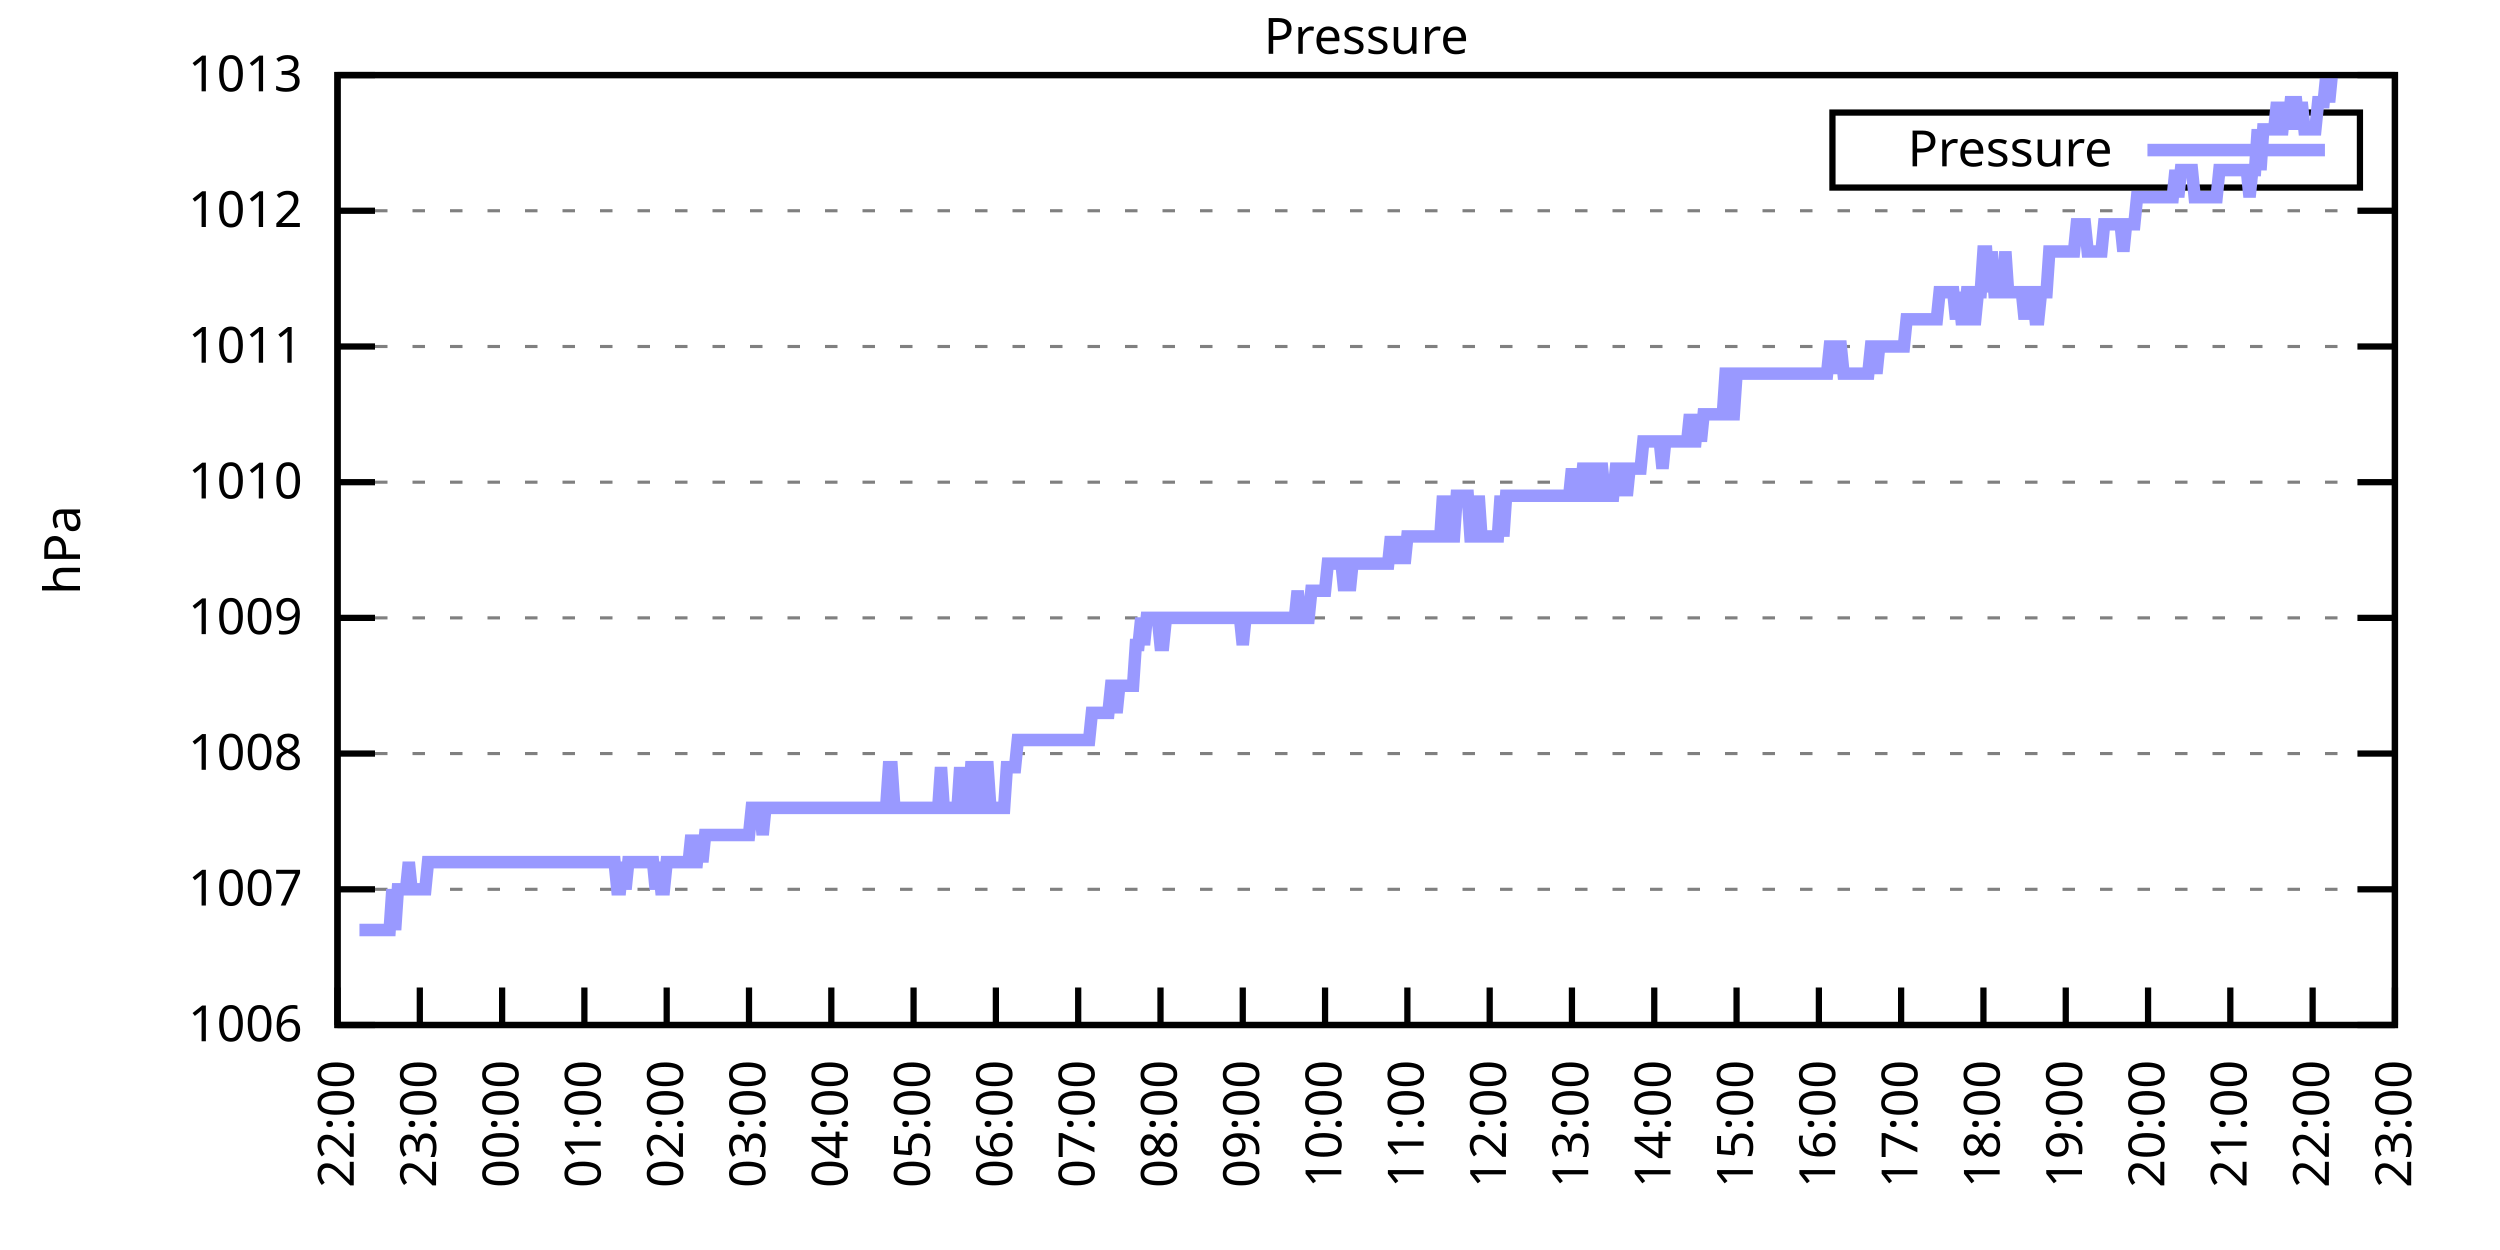
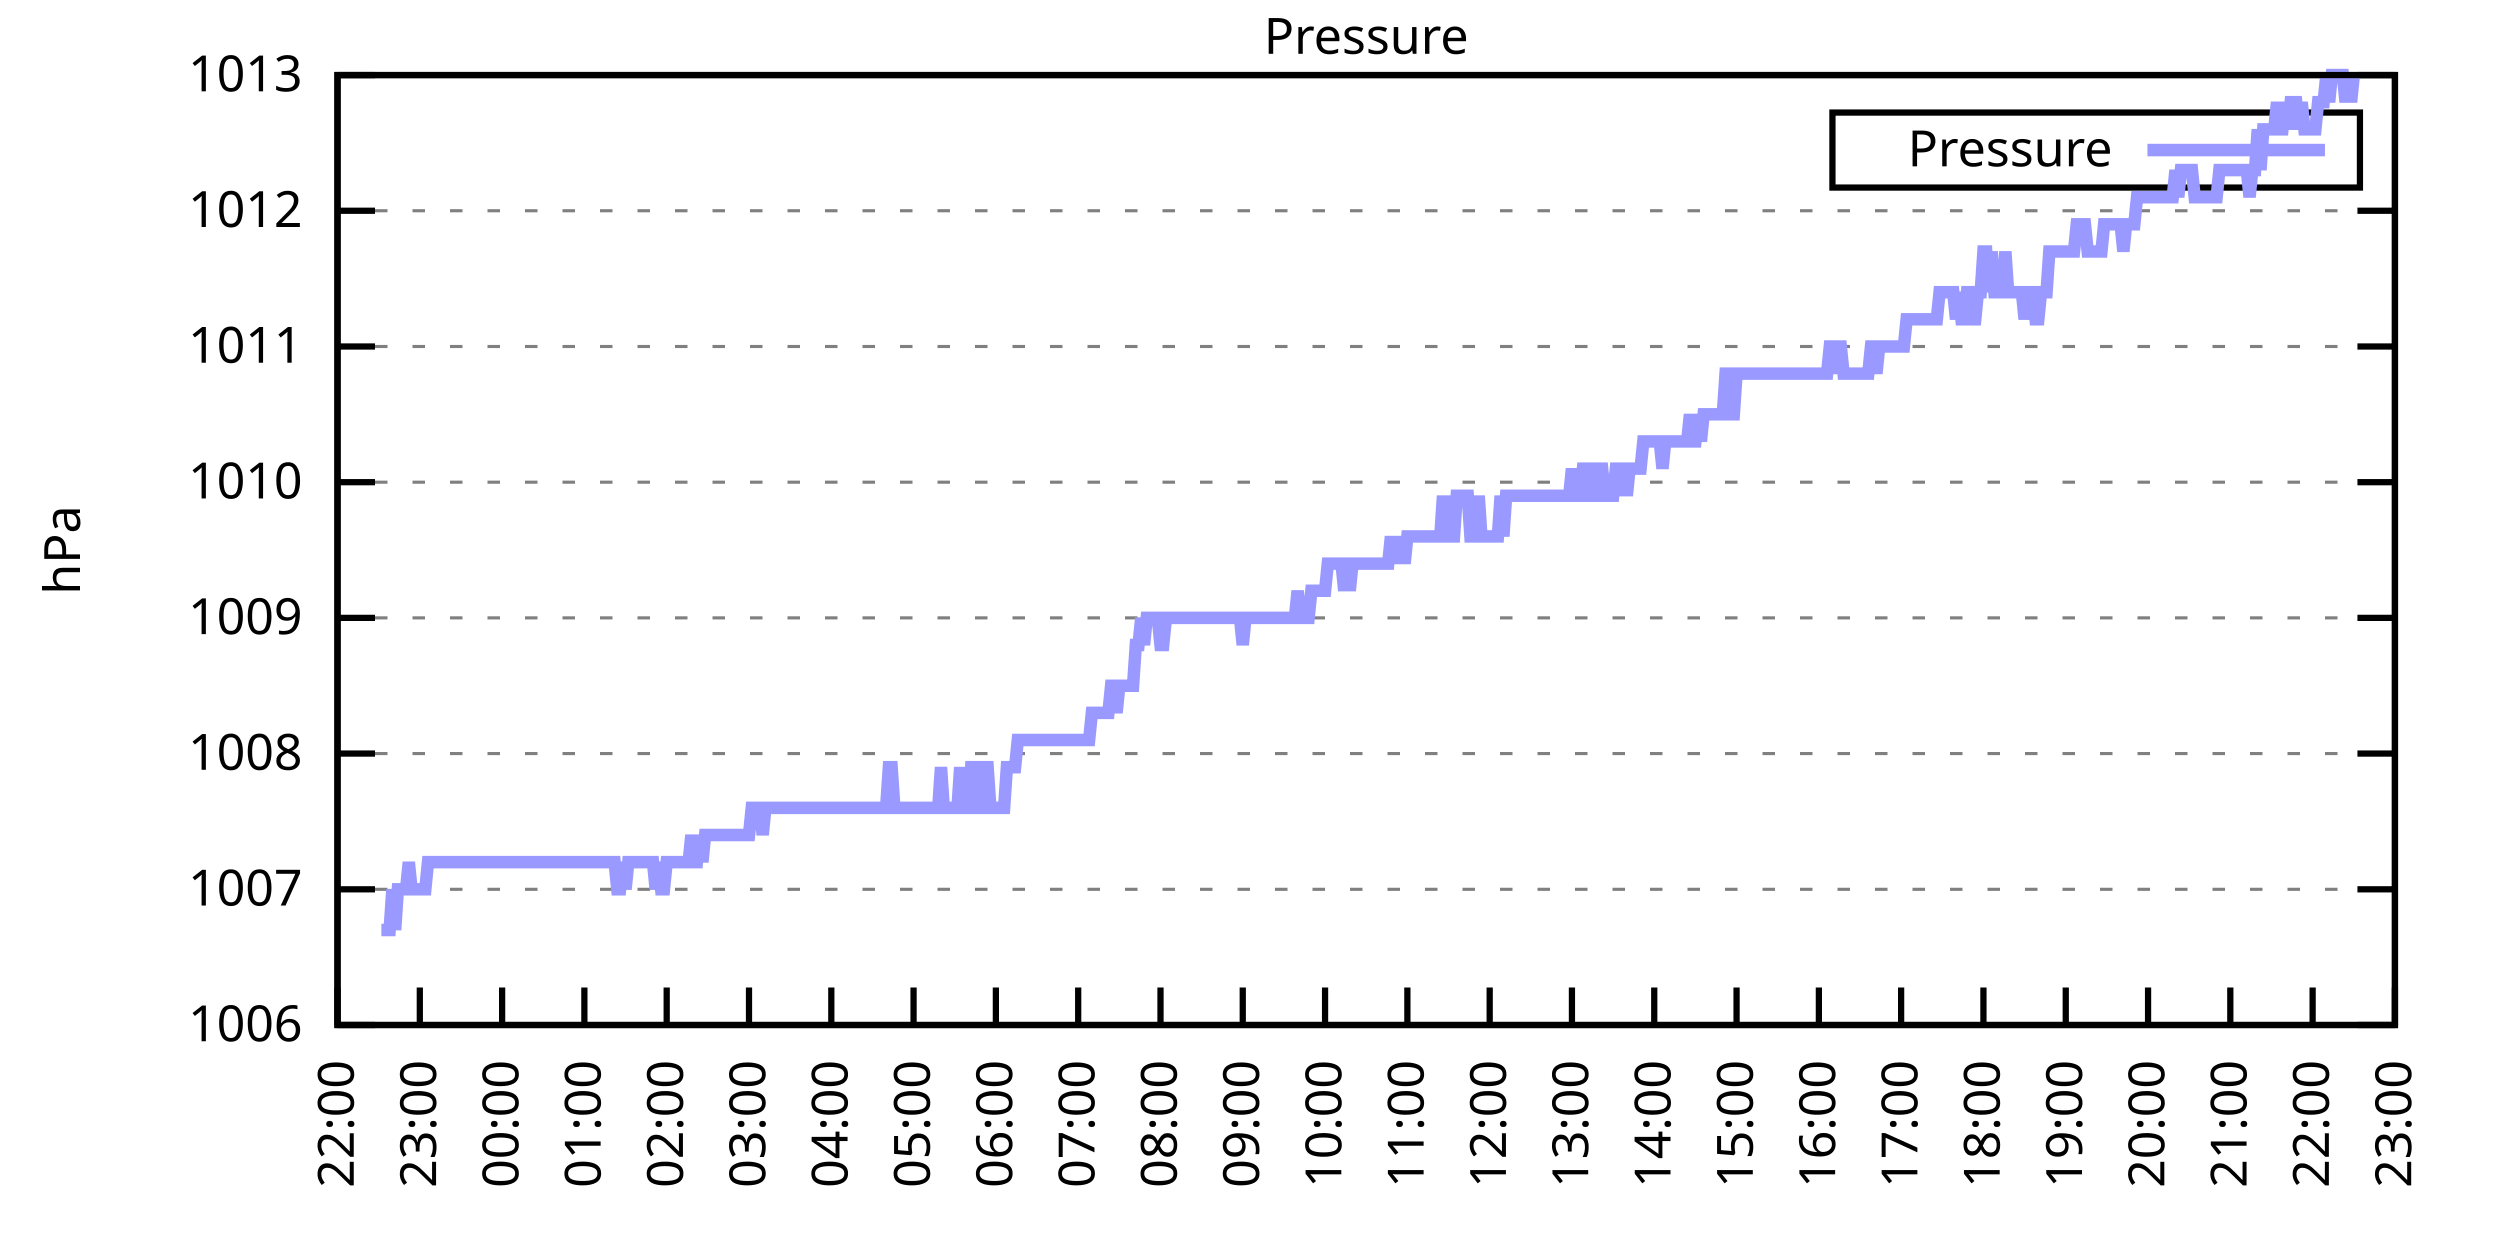
<svg xmlns="http://www.w3.org/2000/svg" xmlns:xlink="http://www.w3.org/1999/xlink" width="400" height="200" viewBox="0 0 400 200">
  <g id="gnuplot_canvas">
    <rect x="0" y="0" width="400" height="200" fill="none" />
    <defs>
      <circle id="gpDot" r="0.5" stroke-width="0.5" stroke="currentColor" />
      <path id="gpPt0" stroke-width="0.333" stroke="currentColor" d="M-1,0 h2 M0,-1 v2" />
      <path id="gpPt1" stroke-width="0.333" stroke="currentColor" d="M-1,-1 L1,1 M1,-1 L-1,1" />
      <path id="gpPt2" stroke-width="0.333" stroke="currentColor" d="M-1,0 L1,0 M0,-1 L0,1 M-1,-1 L1,1 M-1,1 L1,-1" />
      <rect id="gpPt3" stroke-width="0.333" stroke="currentColor" x="-1" y="-1" width="2" height="2" />
      <rect id="gpPt4" stroke-width="0.333" stroke="currentColor" fill="currentColor" x="-1" y="-1" width="2" height="2" />
      <circle id="gpPt5" stroke-width="0.333" stroke="currentColor" cx="0" cy="0" r="1" />
      <use xlink:href="#gpPt5" id="gpPt6" fill="currentColor" stroke="none" />
      <path id="gpPt7" stroke-width="0.333" stroke="currentColor" d="M0,-1.33 L-1.33,0.67 L1.33,0.67 z" />
      <use xlink:href="#gpPt7" id="gpPt8" fill="currentColor" stroke="none" />
      <use xlink:href="#gpPt7" id="gpPt9" stroke="currentColor" transform="rotate(180)" />
      <use xlink:href="#gpPt9" id="gpPt10" fill="currentColor" stroke="none" />
      <use xlink:href="#gpPt3" id="gpPt11" stroke="currentColor" transform="rotate(45)" />
      <use xlink:href="#gpPt11" id="gpPt12" fill="currentColor" stroke="none" />
      <path id="gpPt13" stroke-width="0.333" stroke="currentColor" d="M0,1.330 L1.265,0.411 L0.782,-1.067 L-0.782,-1.076 L-1.265,0.411 z" />
      <use xlink:href="#gpPt13" id="gpPt14" fill="currentColor" stroke="none" />
      <filter id="textbox" filterUnits="objectBoundingBox" x="0" y="0" height="1" width="1">
        <feFlood flood-color="white" flood-opacity="1" result="bgnd" />
        <feComposite in="SourceGraphic" in2="bgnd" operator="atop" />
      </filter>
      <filter id="greybox" filterUnits="objectBoundingBox" x="0" y="0" height="1" width="1">
        <feFlood flood-color="lightgrey" flood-opacity="1" result="grey" />
        <feComposite in="SourceGraphic" in2="grey" operator="atop" />
      </filter>
    </defs>
    <g fill="none" color="white" stroke="currentColor" stroke-width="1.00" stroke-linecap="butt" stroke-linejoin="miter">
</g>
    <g fill="none" color="black" stroke="currentColor" stroke-width="1.00" stroke-linecap="butt" stroke-linejoin="miter">
      <g stroke="none" shape-rendering="crispEdges">
        <polygon fill="rgb(255, 255, 255)" points="54.00,164.00 383.18,164.00 383.18,12.02 54.00,12.02 " />
      </g>
    </g>
    <g fill="none" color="black" stroke="currentColor" stroke-width="1.00" stroke-linecap="butt" stroke-linejoin="miter">
</g>
    <g fill="none" color="black" stroke="black" stroke-width="0.50" stroke-linecap="butt" stroke-linejoin="miter">
</g>
    <g fill="none" color="gray" stroke="currentColor" stroke-width="0.50" stroke-linecap="butt" stroke-linejoin="miter">
      <path stroke="gray" stroke-dasharray="2,4" class="gridline" d="M54.00,164.00 L383.19,164.00  " />
    </g>
    <g fill="none" color="gray" stroke="gray" stroke-width="1.00" stroke-linecap="butt" stroke-linejoin="miter">
</g>
    <g fill="none" color="black" stroke="currentColor" stroke-width="1.00" stroke-linecap="butt" stroke-linejoin="miter">
      <path stroke="black" d="M54.00,164.00 L60.00,164.00 M383.19,164.00 L377.19,164.00  " />
      <g transform="translate(48.40,166.60)" stroke="none" fill="black" font-family="Sans" font-size="8.00" text-anchor="end">
        <text>
          <tspan font-family="Sans"> 1006</tspan>
        </text>
      </g>
    </g>
    <g fill="none" color="black" stroke="currentColor" stroke-width="1.00" stroke-linecap="butt" stroke-linejoin="miter">
</g>
    <g fill="none" color="black" stroke="black" stroke-width="0.50" stroke-linecap="butt" stroke-linejoin="miter">
</g>
    <g fill="none" color="gray" stroke="currentColor" stroke-width="0.50" stroke-linecap="butt" stroke-linejoin="miter">
      <path stroke="gray" stroke-dasharray="2,4" class="gridline" d="M54.00,142.29 L383.19,142.29  " />
    </g>
    <g fill="none" color="gray" stroke="gray" stroke-width="1.00" stroke-linecap="butt" stroke-linejoin="miter">
</g>
    <g fill="none" color="black" stroke="currentColor" stroke-width="1.00" stroke-linecap="butt" stroke-linejoin="miter">
      <path stroke="black" d="M54.00,142.29 L60.00,142.29 M383.19,142.29 L377.19,142.29  " />
      <g transform="translate(48.40,144.89)" stroke="none" fill="black" font-family="Sans" font-size="8.00" text-anchor="end">
        <text>
          <tspan font-family="Sans"> 1007</tspan>
        </text>
      </g>
    </g>
    <g fill="none" color="black" stroke="currentColor" stroke-width="1.00" stroke-linecap="butt" stroke-linejoin="miter">
</g>
    <g fill="none" color="black" stroke="black" stroke-width="0.50" stroke-linecap="butt" stroke-linejoin="miter">
</g>
    <g fill="none" color="gray" stroke="currentColor" stroke-width="0.50" stroke-linecap="butt" stroke-linejoin="miter">
      <path stroke="gray" stroke-dasharray="2,4" class="gridline" d="M54.00,120.57 L383.19,120.57  " />
    </g>
    <g fill="none" color="gray" stroke="gray" stroke-width="1.00" stroke-linecap="butt" stroke-linejoin="miter">
</g>
    <g fill="none" color="black" stroke="currentColor" stroke-width="1.00" stroke-linecap="butt" stroke-linejoin="miter">
      <path stroke="black" d="M54.00,120.57 L60.00,120.57 M383.19,120.57 L377.19,120.57  " />
      <g transform="translate(48.40,123.17)" stroke="none" fill="black" font-family="Sans" font-size="8.00" text-anchor="end">
        <text>
          <tspan font-family="Sans"> 1008</tspan>
        </text>
      </g>
    </g>
    <g fill="none" color="black" stroke="currentColor" stroke-width="1.00" stroke-linecap="butt" stroke-linejoin="miter">
</g>
    <g fill="none" color="black" stroke="black" stroke-width="0.50" stroke-linecap="butt" stroke-linejoin="miter">
</g>
    <g fill="none" color="gray" stroke="currentColor" stroke-width="0.50" stroke-linecap="butt" stroke-linejoin="miter">
      <path stroke="gray" stroke-dasharray="2,4" class="gridline" d="M54.00,98.86 L383.19,98.86  " />
    </g>
    <g fill="none" color="gray" stroke="gray" stroke-width="1.00" stroke-linecap="butt" stroke-linejoin="miter">
</g>
    <g fill="none" color="black" stroke="currentColor" stroke-width="1.00" stroke-linecap="butt" stroke-linejoin="miter">
      <path stroke="black" d="M54.00,98.86 L60.00,98.86 M383.19,98.86 L377.19,98.86  " />
      <g transform="translate(48.40,101.46)" stroke="none" fill="black" font-family="Sans" font-size="8.00" text-anchor="end">
        <text>
          <tspan font-family="Sans"> 1009</tspan>
        </text>
      </g>
    </g>
    <g fill="none" color="black" stroke="currentColor" stroke-width="1.00" stroke-linecap="butt" stroke-linejoin="miter">
</g>
    <g fill="none" color="black" stroke="black" stroke-width="0.50" stroke-linecap="butt" stroke-linejoin="miter">
</g>
    <g fill="none" color="gray" stroke="currentColor" stroke-width="0.50" stroke-linecap="butt" stroke-linejoin="miter">
      <path stroke="gray" stroke-dasharray="2,4" class="gridline" d="M54.00,77.15 L383.19,77.15  " />
    </g>
    <g fill="none" color="gray" stroke="gray" stroke-width="1.00" stroke-linecap="butt" stroke-linejoin="miter">
</g>
    <g fill="none" color="black" stroke="currentColor" stroke-width="1.00" stroke-linecap="butt" stroke-linejoin="miter">
      <path stroke="black" d="M54.00,77.15 L60.00,77.15 M383.19,77.15 L377.19,77.15  " />
      <g transform="translate(48.40,79.75)" stroke="none" fill="black" font-family="Sans" font-size="8.00" text-anchor="end">
        <text>
          <tspan font-family="Sans"> 1010</tspan>
        </text>
      </g>
    </g>
    <g fill="none" color="black" stroke="currentColor" stroke-width="1.00" stroke-linecap="butt" stroke-linejoin="miter">
</g>
    <g fill="none" color="black" stroke="black" stroke-width="0.50" stroke-linecap="butt" stroke-linejoin="miter">
</g>
    <g fill="none" color="gray" stroke="currentColor" stroke-width="0.50" stroke-linecap="butt" stroke-linejoin="miter">
      <path stroke="gray" stroke-dasharray="2,4" class="gridline" d="M54.00,55.44 L383.19,55.44  " />
    </g>
    <g fill="none" color="gray" stroke="gray" stroke-width="1.00" stroke-linecap="butt" stroke-linejoin="miter">
</g>
    <g fill="none" color="black" stroke="currentColor" stroke-width="1.00" stroke-linecap="butt" stroke-linejoin="miter">
      <path stroke="black" d="M54.00,55.44 L60.00,55.44 M383.19,55.44 L377.19,55.44  " />
      <g transform="translate(48.40,58.04)" stroke="none" fill="black" font-family="Sans" font-size="8.00" text-anchor="end">
        <text>
          <tspan font-family="Sans"> 1011</tspan>
        </text>
      </g>
    </g>
    <g fill="none" color="black" stroke="currentColor" stroke-width="1.00" stroke-linecap="butt" stroke-linejoin="miter">
</g>
    <g fill="none" color="black" stroke="black" stroke-width="0.50" stroke-linecap="butt" stroke-linejoin="miter">
</g>
    <g fill="none" color="gray" stroke="currentColor" stroke-width="0.50" stroke-linecap="butt" stroke-linejoin="miter">
      <path stroke="gray" stroke-dasharray="2,4" class="gridline" d="M54.00,33.72 L383.19,33.72  " />
    </g>
    <g fill="none" color="gray" stroke="gray" stroke-width="1.00" stroke-linecap="butt" stroke-linejoin="miter">
</g>
    <g fill="none" color="black" stroke="currentColor" stroke-width="1.00" stroke-linecap="butt" stroke-linejoin="miter">
      <path stroke="black" d="M54.00,33.72 L60.00,33.72 M383.19,33.72 L377.19,33.72  " />
      <g transform="translate(48.40,36.32)" stroke="none" fill="black" font-family="Sans" font-size="8.00" text-anchor="end">
        <text>
          <tspan font-family="Sans"> 1012</tspan>
        </text>
      </g>
    </g>
    <g fill="none" color="black" stroke="currentColor" stroke-width="1.00" stroke-linecap="butt" stroke-linejoin="miter">
</g>
    <g fill="none" color="black" stroke="black" stroke-width="0.50" stroke-linecap="butt" stroke-linejoin="miter">
</g>
    <g fill="none" color="gray" stroke="currentColor" stroke-width="0.50" stroke-linecap="butt" stroke-linejoin="miter">
      <path stroke="gray" stroke-dasharray="2,4" class="gridline" d="M54.00,12.01 L383.19,12.01  " />
    </g>
    <g fill="none" color="gray" stroke="gray" stroke-width="1.00" stroke-linecap="butt" stroke-linejoin="miter">
</g>
    <g fill="none" color="black" stroke="currentColor" stroke-width="1.00" stroke-linecap="butt" stroke-linejoin="miter">
      <path stroke="black" d="M54.00,12.01 L60.00,12.01 M383.19,12.01 L377.19,12.01  " />
      <g transform="translate(48.40,14.61)" stroke="none" fill="black" font-family="Sans" font-size="8.00" text-anchor="end">
        <text>
          <tspan font-family="Sans"> 1013</tspan>
        </text>
      </g>
    </g>
    <g fill="none" color="black" stroke="currentColor" stroke-width="1.00" stroke-linecap="butt" stroke-linejoin="miter">
      <path stroke="black" d="M54.00,164.00 L54.00,158.00  " />
      <g transform="translate(56.60,169.60) rotate(270.00)" stroke="none" fill="black" font-family="Sans" font-size="8.00" text-anchor="end">
        <text>
          <tspan font-family="Sans">22:00</tspan>
        </text>
      </g>
    </g>
    <g fill="none" color="black" stroke="currentColor" stroke-width="1.00" stroke-linecap="butt" stroke-linejoin="miter">
      <path stroke="black" d="M67.17,164.00 L67.17,158.00  " />
      <g transform="translate(69.77,169.60) rotate(270.00)" stroke="none" fill="black" font-family="Sans" font-size="8.00" text-anchor="end">
        <text>
          <tspan font-family="Sans">23:00</tspan>
        </text>
      </g>
    </g>
    <g fill="none" color="black" stroke="currentColor" stroke-width="1.00" stroke-linecap="butt" stroke-linejoin="miter">
      <path stroke="black" d="M80.34,164.00 L80.34,158.00  " />
      <g transform="translate(82.94,169.60) rotate(270.00)" stroke="none" fill="black" font-family="Sans" font-size="8.00" text-anchor="end">
        <text>
          <tspan font-family="Sans">00:00</tspan>
        </text>
      </g>
    </g>
    <g fill="none" color="black" stroke="currentColor" stroke-width="1.00" stroke-linecap="butt" stroke-linejoin="miter">
      <path stroke="black" d="M93.50,164.00 L93.50,158.00  " />
      <g transform="translate(96.10,169.60) rotate(270.00)" stroke="none" fill="black" font-family="Sans" font-size="8.00" text-anchor="end">
        <text>
          <tspan font-family="Sans">01:00</tspan>
        </text>
      </g>
    </g>
    <g fill="none" color="black" stroke="currentColor" stroke-width="1.00" stroke-linecap="butt" stroke-linejoin="miter">
      <path stroke="black" d="M106.67,164.00 L106.67,158.00  " />
      <g transform="translate(109.27,169.60) rotate(270.00)" stroke="none" fill="black" font-family="Sans" font-size="8.00" text-anchor="end">
        <text>
          <tspan font-family="Sans">02:00</tspan>
        </text>
      </g>
    </g>
    <g fill="none" color="black" stroke="currentColor" stroke-width="1.00" stroke-linecap="butt" stroke-linejoin="miter">
      <path stroke="black" d="M119.84,164.00 L119.84,158.00  " />
      <g transform="translate(122.44,169.60) rotate(270.00)" stroke="none" fill="black" font-family="Sans" font-size="8.00" text-anchor="end">
        <text>
          <tspan font-family="Sans">03:00</tspan>
        </text>
      </g>
    </g>
    <g fill="none" color="black" stroke="currentColor" stroke-width="1.00" stroke-linecap="butt" stroke-linejoin="miter">
      <path stroke="black" d="M133.01,164.00 L133.01,158.00  " />
      <g transform="translate(135.61,169.60) rotate(270.00)" stroke="none" fill="black" font-family="Sans" font-size="8.00" text-anchor="end">
        <text>
          <tspan font-family="Sans">04:00</tspan>
        </text>
      </g>
    </g>
    <g fill="none" color="black" stroke="currentColor" stroke-width="1.00" stroke-linecap="butt" stroke-linejoin="miter">
      <path stroke="black" d="M146.17,164.00 L146.17,158.00  " />
      <g transform="translate(148.77,169.60) rotate(270.00)" stroke="none" fill="black" font-family="Sans" font-size="8.00" text-anchor="end">
        <text>
          <tspan font-family="Sans">05:00</tspan>
        </text>
      </g>
    </g>
    <g fill="none" color="black" stroke="currentColor" stroke-width="1.00" stroke-linecap="butt" stroke-linejoin="miter">
      <path stroke="black" d="M159.34,164.00 L159.34,158.00  " />
      <g transform="translate(161.94,169.60) rotate(270.00)" stroke="none" fill="black" font-family="Sans" font-size="8.00" text-anchor="end">
        <text>
          <tspan font-family="Sans">06:00</tspan>
        </text>
      </g>
    </g>
    <g fill="none" color="black" stroke="currentColor" stroke-width="1.00" stroke-linecap="butt" stroke-linejoin="miter">
      <path stroke="black" d="M172.51,164.00 L172.51,158.00  " />
      <g transform="translate(175.11,169.60) rotate(270.00)" stroke="none" fill="black" font-family="Sans" font-size="8.00" text-anchor="end">
        <text>
          <tspan font-family="Sans">07:00</tspan>
        </text>
      </g>
    </g>
    <g fill="none" color="black" stroke="currentColor" stroke-width="1.00" stroke-linecap="butt" stroke-linejoin="miter">
      <path stroke="black" d="M185.68,164.00 L185.68,158.00  " />
      <g transform="translate(188.28,169.60) rotate(270.00)" stroke="none" fill="black" font-family="Sans" font-size="8.00" text-anchor="end">
        <text>
          <tspan font-family="Sans">08:00</tspan>
        </text>
      </g>
    </g>
    <g fill="none" color="black" stroke="currentColor" stroke-width="1.00" stroke-linecap="butt" stroke-linejoin="miter">
      <path stroke="black" d="M198.84,164.00 L198.84,158.00  " />
      <g transform="translate(201.44,169.60) rotate(270.00)" stroke="none" fill="black" font-family="Sans" font-size="8.00" text-anchor="end">
        <text>
          <tspan font-family="Sans">09:00</tspan>
        </text>
      </g>
    </g>
    <g fill="none" color="black" stroke="currentColor" stroke-width="1.00" stroke-linecap="butt" stroke-linejoin="miter">
      <path stroke="black" d="M212.01,164.00 L212.01,158.00  " />
      <g transform="translate(214.61,169.60) rotate(270.00)" stroke="none" fill="black" font-family="Sans" font-size="8.00" text-anchor="end">
        <text>
          <tspan font-family="Sans">10:00</tspan>
        </text>
      </g>
    </g>
    <g fill="none" color="black" stroke="currentColor" stroke-width="1.00" stroke-linecap="butt" stroke-linejoin="miter">
      <path stroke="black" d="M225.18,164.00 L225.18,158.00  " />
      <g transform="translate(227.78,169.60) rotate(270.00)" stroke="none" fill="black" font-family="Sans" font-size="8.00" text-anchor="end">
        <text>
          <tspan font-family="Sans">11:00</tspan>
        </text>
      </g>
    </g>
    <g fill="none" color="black" stroke="currentColor" stroke-width="1.00" stroke-linecap="butt" stroke-linejoin="miter">
      <path stroke="black" d="M238.35,164.00 L238.35,158.00  " />
      <g transform="translate(240.95,169.60) rotate(270.00)" stroke="none" fill="black" font-family="Sans" font-size="8.00" text-anchor="end">
        <text>
          <tspan font-family="Sans">12:00</tspan>
        </text>
      </g>
    </g>
    <g fill="none" color="black" stroke="currentColor" stroke-width="1.00" stroke-linecap="butt" stroke-linejoin="miter">
      <path stroke="black" d="M251.51,164.00 L251.51,158.00  " />
      <g transform="translate(254.11,169.60) rotate(270.00)" stroke="none" fill="black" font-family="Sans" font-size="8.00" text-anchor="end">
        <text>
          <tspan font-family="Sans">13:00</tspan>
        </text>
      </g>
    </g>
    <g fill="none" color="black" stroke="currentColor" stroke-width="1.00" stroke-linecap="butt" stroke-linejoin="miter">
      <path stroke="black" d="M264.68,164.00 L264.68,158.00  " />
      <g transform="translate(267.28,169.60) rotate(270.00)" stroke="none" fill="black" font-family="Sans" font-size="8.00" text-anchor="end">
        <text>
          <tspan font-family="Sans">14:00</tspan>
        </text>
      </g>
    </g>
    <g fill="none" color="black" stroke="currentColor" stroke-width="1.00" stroke-linecap="butt" stroke-linejoin="miter">
      <path stroke="black" d="M277.85,164.00 L277.85,158.00  " />
      <g transform="translate(280.45,169.60) rotate(270.00)" stroke="none" fill="black" font-family="Sans" font-size="8.00" text-anchor="end">
        <text>
          <tspan font-family="Sans">15:00</tspan>
        </text>
      </g>
    </g>
    <g fill="none" color="black" stroke="currentColor" stroke-width="1.00" stroke-linecap="butt" stroke-linejoin="miter">
      <path stroke="black" d="M291.02,164.00 L291.02,158.00  " />
      <g transform="translate(293.62,169.60) rotate(270.00)" stroke="none" fill="black" font-family="Sans" font-size="8.00" text-anchor="end">
        <text>
          <tspan font-family="Sans">16:00</tspan>
        </text>
      </g>
    </g>
    <g fill="none" color="black" stroke="currentColor" stroke-width="1.00" stroke-linecap="butt" stroke-linejoin="miter">
      <path stroke="black" d="M304.18,164.00 L304.18,158.00  " />
      <g transform="translate(306.78,169.60) rotate(270.00)" stroke="none" fill="black" font-family="Sans" font-size="8.00" text-anchor="end">
        <text>
          <tspan font-family="Sans">17:00</tspan>
        </text>
      </g>
    </g>
    <g fill="none" color="black" stroke="currentColor" stroke-width="1.00" stroke-linecap="butt" stroke-linejoin="miter">
      <path stroke="black" d="M317.35,164.00 L317.35,158.00  " />
      <g transform="translate(319.95,169.60) rotate(270.00)" stroke="none" fill="black" font-family="Sans" font-size="8.00" text-anchor="end">
        <text>
          <tspan font-family="Sans">18:00</tspan>
        </text>
      </g>
    </g>
    <g fill="none" color="black" stroke="currentColor" stroke-width="1.00" stroke-linecap="butt" stroke-linejoin="miter">
      <path stroke="black" d="M330.52,164.00 L330.52,158.00  " />
      <g transform="translate(333.12,169.60) rotate(270.00)" stroke="none" fill="black" font-family="Sans" font-size="8.00" text-anchor="end">
        <text>
          <tspan font-family="Sans">19:00</tspan>
        </text>
      </g>
    </g>
    <g fill="none" color="black" stroke="currentColor" stroke-width="1.00" stroke-linecap="butt" stroke-linejoin="miter">
      <path stroke="black" d="M343.69,164.00 L343.69,158.00  " />
      <g transform="translate(346.29,169.60) rotate(270.00)" stroke="none" fill="black" font-family="Sans" font-size="8.00" text-anchor="end">
        <text>
          <tspan font-family="Sans">20:00</tspan>
        </text>
      </g>
    </g>
    <g fill="none" color="black" stroke="currentColor" stroke-width="1.00" stroke-linecap="butt" stroke-linejoin="miter">
      <path stroke="black" d="M356.85,164.00 L356.85,158.00  " />
      <g transform="translate(359.45,169.60) rotate(270.00)" stroke="none" fill="black" font-family="Sans" font-size="8.00" text-anchor="end">
        <text>
          <tspan font-family="Sans">21:00</tspan>
        </text>
      </g>
    </g>
    <g fill="none" color="black" stroke="currentColor" stroke-width="1.00" stroke-linecap="butt" stroke-linejoin="miter">
      <path stroke="black" d="M370.02,164.00 L370.02,158.00  " />
      <g transform="translate(372.62,169.60) rotate(270.00)" stroke="none" fill="black" font-family="Sans" font-size="8.00" text-anchor="end">
        <text>
          <tspan font-family="Sans">22:00</tspan>
        </text>
      </g>
    </g>
    <g fill="none" color="black" stroke="currentColor" stroke-width="1.00" stroke-linecap="butt" stroke-linejoin="miter">
      <path stroke="black" d="M383.19,164.00 L383.19,158.00  " />
      <g transform="translate(385.79,169.60) rotate(270.00)" stroke="none" fill="black" font-family="Sans" font-size="8.00" text-anchor="end">
        <text>
          <tspan font-family="Sans">23:00</tspan>
        </text>
      </g>
    </g>
    <g fill="none" color="black" stroke="currentColor" stroke-width="1.00" stroke-linecap="butt" stroke-linejoin="miter">
</g>
    <g fill="none" color="black" stroke="currentColor" stroke-width="1.00" stroke-linecap="butt" stroke-linejoin="miter">
      <path stroke="black" d="M54.00,12.01 L54.00,164.00 L383.19,164.00 L383.19,12.01 L54.00,12.01 Z  " />
    </g>
    <g fill="none" color="black" stroke="currentColor" stroke-width="1.00" stroke-linecap="butt" stroke-linejoin="miter">
</g>
    <g fill="none" color="black" stroke="currentColor" stroke-width="1.00" stroke-linecap="butt" stroke-linejoin="miter">
      <path stroke="black" d="M293.19,30.01 L293.19,18.01 L377.59,18.01 L377.59,30.01 L293.19,30.01 Z  " />
    </g>
    <g id="Pressure_plot_1">
      <g fill="none" color="white" stroke="black" stroke-width="2.00" stroke-linecap="butt" stroke-linejoin="miter">
</g>
      <g fill="none" color="black" stroke="currentColor" stroke-width="2.00" stroke-linecap="butt" stroke-linejoin="miter">
        <g transform="translate(337.99,26.61)" stroke="none" fill="black" font-family="Sans" font-size="8.00" text-anchor="end">
          <text>
            <tspan font-family="Sans">Pressure</tspan>
          </text>
        </g>
      </g>
      <g fill="none" color="black" stroke="currentColor" stroke-width="2.00" stroke-linecap="butt" stroke-linejoin="miter">
-         <path stroke="rgb(153, 153, 255)" d="M343.59,24.01 L371.99,24.01 M57.51,148.80 L57.95,148.80 L58.39,148.80 L58.83,148.80 L59.27,148.80 L59.71,148.80   L60.14,148.80 L60.58,148.80 L61.02,148.80 L61.46,148.80 L61.90,148.80 L62.34,148.80 L62.78,142.29 L63.22,148.80   L63.66,142.29 L64.10,142.29 L64.53,142.29 L64.97,142.29 L65.41,137.94 L65.85,142.29 L66.29,142.29 L66.73,142.29   L67.17,142.29 L67.61,142.29 L68.05,142.29 L68.48,137.94 L68.92,137.94 L69.36,137.94 L69.80,137.94 L70.24,137.94   L70.68,137.94 L71.12,137.94 L71.56,137.94 L72.00,137.94 L72.43,137.94 L72.87,137.94 L73.31,137.94 L73.75,137.94   L74.19,137.94 L74.63,137.94 L75.07,137.94 L75.51,137.94 L75.95,137.94 L76.38,137.94 L76.82,137.94 L77.26,137.94   L77.70,137.94 L78.14,137.94 L78.58,137.94 L79.02,137.94 L79.46,137.94 L79.90,137.94 L80.34,137.94 L80.77,137.94   L81.21,137.94 L81.65,137.94 L82.09,137.94 L82.53,137.94 L82.97,137.94 L83.41,137.94 L83.85,137.94 L84.29,137.94   L84.72,137.94 L85.16,137.94 L85.60,137.94 L86.04,137.94 L86.48,137.94 L86.92,137.94 L87.36,137.94 L87.80,137.94   L88.24,137.94 L88.67,137.94 L89.11,137.94 L89.55,137.94 L89.99,137.94 L90.43,137.94 L90.87,137.94 L91.31,137.94   L91.75,137.94 L92.19,137.94 L92.62,137.94 L93.06,137.94 L93.50,137.94 L93.94,137.94 L94.38,137.94 L94.82,137.94   L95.26,137.94 L95.70,137.94 L96.14,137.94 L96.58,137.94 L97.01,137.94 L97.45,137.94 L97.89,137.94 L98.33,137.94   L98.77,142.29 L99.21,142.29 L99.65,137.94 L100.09,142.29 L100.53,137.94 L100.96,137.94 L101.40,137.94 L101.84,137.94   L102.28,137.94 L102.72,137.94 L103.16,137.94 L103.60,137.94 L104.04,137.94 L104.48,137.94 L104.91,142.29 L105.35,137.94   L105.79,142.29 L106.23,142.29 L106.67,137.94 L107.11,137.94 L107.55,137.94 L107.99,137.94 L108.43,137.94 L108.87,137.94   L109.30,137.94 L109.74,137.94 L110.18,137.94 L110.62,133.60 L111.06,137.94 L111.50,137.94 L111.94,133.60 L112.38,137.94   L112.82,133.60 L113.25,133.60 L113.69,133.60 L114.13,133.60 L114.57,133.60 L115.01,133.60 L115.45,133.60 L115.89,133.60   L116.33,133.60 L116.77,133.60 L117.20,133.60 L117.64,133.60 L118.08,133.60 L118.52,133.60 L118.96,133.60 L119.40,133.60   L119.84,133.60 L120.28,129.26 L120.72,129.26 L121.15,129.26 L121.59,129.26 L122.03,133.60 L122.47,129.26 L122.91,129.26   L123.35,129.26 L123.79,129.26 L124.23,129.26 L124.67,129.26 L125.11,129.26 L125.54,129.26 L125.98,129.26 L126.42,129.26   L126.86,129.26 L127.30,129.26 L127.74,129.26 L128.18,129.26 L128.62,129.26 L129.06,129.26 L129.49,129.26 L129.93,129.26   L130.37,129.26 L130.81,129.26 L131.25,129.26 L131.69,129.26 L132.13,129.26 L132.57,129.26 L133.01,129.26 L133.44,129.26   L133.88,129.26 L134.32,129.26 L134.76,129.26 L135.20,129.26 L135.64,129.26 L136.08,129.26 L136.52,129.26 L136.96,129.26   L137.39,129.26 L137.83,129.26 L138.27,129.26 L138.71,129.26 L139.15,129.26 L139.59,129.26 L140.03,129.26 L140.47,129.26   L140.91,129.26 L141.35,129.26 L141.78,129.26 L142.22,122.75 L142.66,122.75 L143.10,129.26 L143.54,129.26 L143.98,129.26   L144.42,129.26 L144.86,129.26 L145.30,129.26 L145.73,129.26 L146.17,129.26 L146.61,129.26 L147.05,129.26 L147.49,129.26   L147.93,129.26 L148.37,129.26 L148.81,129.26 L149.25,129.26 L149.68,129.26 L150.12,129.26 L150.56,122.75 L151.00,129.26   L151.44,129.26 L151.88,129.26 L152.32,129.26 L152.76,129.26 L153.20,129.26 L153.63,122.75 L154.07,129.26 L154.51,129.26   L154.95,129.26 L155.39,122.75 L155.83,122.75 L156.27,122.75 L156.71,129.26 L157.15,129.26 L157.59,122.75 L158.02,122.75   L158.46,129.26 L158.90,129.26 L159.34,129.26 L159.78,129.26 L160.22,129.26 L160.66,129.26 L161.10,122.75 L161.54,122.75   L161.97,122.75 L162.41,122.75 L162.85,118.40 L163.29,118.40 L163.73,118.40 L164.17,118.40 L164.61,118.40 L165.05,118.40   L165.49,118.40 L165.92,118.40 L166.36,118.40 L166.80,118.40 L167.24,118.40 L167.68,118.40 L168.12,118.40 L168.56,118.40   L169.00,118.40 L169.44,118.40 L169.87,118.40 L170.31,118.40 L170.75,118.40 L171.19,118.40 L171.63,118.40 L172.07,118.40   L172.51,118.40 L172.95,118.40 L173.39,118.40 L173.83,118.40 L174.26,118.40 L174.70,114.06 L175.14,114.06 L175.58,114.06   L176.02,114.06 L176.46,114.06 L176.90,114.06 L177.34,114.06 L177.78,109.72 L178.21,109.72 L178.65,114.06 L179.09,109.72   L179.53,109.72 L179.97,109.72 L180.41,109.72 L180.85,109.72 L181.29,109.72 L181.73,103.20 L182.16,103.20 L182.60,98.86   L183.04,103.20 L183.48,98.86 L183.92,98.86 L184.36,98.86 L184.80,98.86 L185.24,98.86 L185.68,103.20 L186.11,103.20   L186.55,98.86 L186.99,98.86 L187.43,98.86 L187.87,98.86 L188.31,98.86 L188.75,98.86 L189.19,98.86 L189.63,98.86   L190.07,98.86 L190.50,98.86 L190.94,98.86 L191.38,98.86 L191.82,98.86 L192.26,98.86 L192.70,98.86 L193.14,98.86   L193.58,98.86 L194.02,98.86 L194.45,98.86 L194.89,98.86 L195.33,98.86 L195.77,98.86 L196.21,98.86 L196.65,98.86   L197.09,98.86 L197.53,98.86 L197.97,98.86 L198.40,98.86 L198.84,103.20 L199.28,98.86 L199.72,98.86 L200.16,98.86   L200.60,98.86 L201.04,98.86 L201.48,98.86 L201.92,98.86 L202.35,98.86 L202.79,98.86 L203.23,98.86 L203.67,98.86   L204.11,98.86 L204.55,98.86 L204.99,98.86 L205.43,98.86 L205.87,98.86 L206.31,98.86 L206.74,98.86 L207.18,98.86   L207.62,94.52 L208.06,98.86 L208.50,98.86 L208.94,98.86 L209.38,98.86 L209.82,94.52 L210.26,94.52 L210.69,94.52   L211.13,94.52 L211.57,94.52 L212.01,94.52 L212.45,90.18 L212.89,90.18 L213.33,90.18 L213.77,90.18 L214.21,90.18   L214.64,90.18 L215.08,94.52 L215.52,90.18 L215.96,94.52 L216.40,90.18 L216.84,90.18 L217.28,90.18 L217.72,90.18   L218.16,90.18 L218.60,90.18 L219.03,90.18 L219.47,90.18 L219.91,90.18 L220.35,90.18 L220.79,90.18 L221.23,90.18   L221.67,90.18 L222.11,90.18 L222.55,85.83 L222.98,90.18 L223.42,85.83 L223.86,90.18 L224.30,85.83 L224.74,90.18   L225.18,85.83 L225.62,85.83 L226.06,85.83 L226.50,85.83 L226.93,85.83 L227.37,85.83 L227.81,85.83 L228.25,85.83   L228.69,85.83 L229.13,85.83 L229.57,85.83 L230.01,85.83 L230.45,85.83 L230.88,79.32 L231.32,85.83 L231.76,79.32   L232.20,85.83 L232.64,85.83 L233.08,79.32 L233.52,79.32 L233.96,79.32 L234.40,79.32 L234.84,79.32 L235.27,85.83   L235.71,85.83 L236.15,85.83 L236.59,79.32 L237.03,85.83 L237.47,85.83 L237.91,85.83 L238.35,85.83 L238.79,85.83   L239.22,85.83 L239.66,85.83 L240.10,79.32 L240.54,85.83 L240.98,79.32 L241.42,79.32 L241.86,79.32 L242.30,79.32   L242.74,79.32 L243.17,79.32 L243.61,79.32 L244.05,79.32 L244.49,79.32 L244.93,79.32 L245.37,79.32 L245.81,79.32   L246.25,79.32 L246.69,79.32 L247.12,79.32 L247.56,79.32 L248.00,79.32 L248.44,79.32 L248.88,79.32 L249.32,79.32   L249.76,79.32 L250.20,79.32 L250.64,79.32 L251.08,79.32 L251.51,74.98 L251.95,79.32 L252.39,79.32 L252.83,79.32   L253.27,74.98 L253.71,74.98 L254.15,79.32 L254.59,79.32 L255.03,79.32 L255.46,74.98 L255.90,74.98 L256.34,74.98   L256.78,79.32 L257.22,79.32 L257.66,79.32 L258.10,79.32 L258.54,74.98 L258.98,74.98 L259.41,79.32 L259.85,74.98   L260.29,79.32 L260.73,74.98 L261.17,74.98 L261.61,74.98 L262.05,74.98 L262.49,74.98 L262.93,70.63 L263.36,70.63   L263.80,70.63 L264.24,70.63 L264.68,70.63 L265.12,70.63 L265.56,70.63 L266.00,74.98 L266.44,70.63 L266.88,70.63   L267.32,70.63 L267.75,70.63 L268.19,70.63 L268.63,70.63 L269.07,70.63 L269.51,70.63 L269.95,70.63 L270.39,66.29   L270.83,70.63 L271.27,70.63 L271.70,66.29 L272.14,70.63 L272.58,66.29 L273.02,66.29 L273.46,66.29 L273.90,66.29   L274.34,66.29 L274.78,66.29 L275.22,66.29 L275.65,66.29 L276.09,59.78 L276.53,59.78 L276.97,66.29 L277.41,66.29   L277.85,59.78 L278.29,59.78 L278.73,59.78 L279.17,59.78 L279.60,59.78 L280.04,59.78 L280.48,59.78 L280.92,59.78   L281.36,59.78 L281.80,59.78 L282.24,59.78 L282.68,59.78 L283.12,59.78 L283.56,59.78 L283.99,59.78 L284.43,59.78   L284.87,59.78 L285.31,59.78 L285.75,59.78 L286.19,59.78 L286.63,59.78 L287.07,59.78 L287.51,59.78 L287.94,59.78   L288.38,59.78 L288.82,59.78 L289.26,59.78 L289.70,59.78 L290.14,59.78 L290.58,59.78 L291.02,59.78 L291.46,59.78   L291.89,59.78 L292.33,59.78 L292.77,55.44 L293.21,55.44 L293.65,59.78 L294.09,55.44 L294.53,55.44 L294.97,59.78   L295.41,59.78 L295.84,59.78 L296.28,59.78 L296.72,59.78 L297.16,59.78 L297.60,59.78 L298.04,59.78 L298.48,59.78   L298.92,59.78 L299.36,55.44 L299.80,55.44 L300.23,59.78 L300.67,55.44 L301.11,55.44 L301.55,55.44 L301.99,55.44   L302.43,55.44 L302.87,55.44 L303.31,55.44 L303.75,55.44 L304.18,55.44 L304.62,55.44 L305.06,51.09 L305.50,51.09   L305.94,51.09 L306.38,51.09 L306.82,51.09 L307.26,51.09 L307.70,51.09 L308.13,51.09 L308.57,51.09 L309.01,51.09   L309.45,51.09 L309.89,51.09 L310.33,46.75 L310.77,46.75 L311.21,46.75 L311.65,46.75 L312.08,46.75 L312.52,46.75   L312.96,51.09 L313.40,46.75 L313.84,51.09 L314.28,51.09 L314.72,46.75 L315.16,46.75 L315.60,51.09 L316.04,51.09   L316.47,46.75 L316.91,46.75 L317.35,40.24 L317.79,40.24 L318.23,46.75 L318.67,40.24 L319.11,46.75 L319.55,46.75   L319.99,46.75 L320.42,46.75 L320.86,40.24 L321.30,46.75 L321.74,46.75 L322.18,46.75 L322.62,46.75 L323.06,46.75   L323.50,46.75 L323.94,51.09 L324.37,46.75 L324.81,46.75 L325.25,46.75 L325.69,51.09 L326.13,51.09 L326.57,46.75   L327.01,46.75 L327.45,46.75 L327.89,40.24 L328.33,40.24 L328.76,40.24 L329.20,40.24 L329.64,40.24 L330.08,40.24   L330.52,40.24 L330.96,40.24 L331.40,40.24 L331.84,40.24 L332.28,35.89 L332.71,35.89 L333.15,35.89 L333.59,35.89   L334.03,40.24 L334.47,40.24 L334.91,40.24 L335.35,40.24 L335.79,40.24 L336.23,40.24 L336.66,35.89 L337.10,35.89   L337.54,35.89 L337.98,35.89 L338.42,35.89 L338.86,35.89 L339.30,35.89 L339.74,40.24 L340.18,35.89 L340.61,35.89   L341.05,35.89 L341.49,35.89 L341.93,31.55 L342.37,31.55 L342.81,31.55 L343.25,31.55 L343.69,31.55 L344.13,31.55   L344.57,31.55 L345.00,31.55 L345.44,31.55 L345.88,31.55 L346.32,31.55 L346.76,31.55 L347.20,31.55 L347.64,31.55   L348.08,27.21 L348.52,31.55 L348.95,27.21 L349.39,27.21 L349.83,27.21 L350.27,27.21 L350.71,27.21 L351.15,31.55   L351.59,31.55 L352.03,31.55 L352.47,31.55 L352.90,31.55 L353.34,31.55 L353.78,31.55 L354.22,31.55 L354.66,31.55   L355.10,27.21 L355.54,27.21 L355.98,27.21 L356.42,27.21 L356.85,27.21 L357.29,27.21 L357.73,27.21 L358.17,27.21   L358.61,27.21 L359.05,27.21 L359.49,27.21 L359.93,31.55 L360.37,27.21 L360.81,27.21 L361.24,20.70 L361.68,27.21   L362.12,20.70 L362.56,20.70 L363.00,20.70 L363.44,20.70 L363.88,20.70 L364.32,16.35 L364.76,20.70 L365.19,20.70   L365.63,16.35 L366.07,20.70 L366.51,16.35 L366.95,16.35 L367.39,16.35 L367.83,20.70 L368.27,16.35 L368.71,20.70   L369.14,20.70 L369.58,20.70 L370.02,20.70 L370.46,20.70 L370.90,16.35 L371.34,16.35 L371.78,16.35 L372.22,12.01   L372.66,16.35 L373.09,12.01  " />
+         <path stroke="rgb(153, 153, 255)" d="M343.59,24.01 L371.99,24.01 M61.02,148.80 L61.46,148.80 L61.90,148.80 L62.34,148.80 L62.78,142.29 L63.22,148.80   L63.66,142.29 L64.10,142.29 L64.53,142.29 L64.97,142.29 L65.41,137.94 L65.85,142.29 L66.29,142.29 L66.73,142.29   L67.17,142.29 L67.61,142.29 L68.05,142.29 L68.48,137.94 L68.92,137.94 L69.36,137.94 L69.80,137.94 L70.24,137.94   L70.68,137.94 L71.12,137.94 L71.56,137.94 L72.00,137.94 L72.43,137.94 L72.87,137.94 L73.31,137.94 L73.75,137.94   L74.19,137.94 L74.63,137.94 L75.07,137.94 L75.51,137.94 L75.95,137.94 L76.38,137.94 L76.82,137.94 L77.26,137.94   L77.70,137.94 L78.14,137.94 L78.58,137.94 L79.02,137.94 L79.46,137.94 L79.90,137.94 L80.34,137.94 L80.77,137.94   L81.21,137.94 L81.65,137.94 L82.09,137.94 L82.53,137.94 L82.97,137.94 L83.41,137.94 L83.85,137.94 L84.29,137.94   L84.72,137.94 L85.16,137.94 L85.60,137.94 L86.04,137.94 L86.48,137.94 L86.92,137.94 L87.36,137.94 L87.80,137.94   L88.24,137.94 L88.67,137.94 L89.11,137.94 L89.55,137.94 L89.99,137.94 L90.43,137.94 L90.87,137.94 L91.31,137.94   L91.75,137.94 L92.19,137.94 L92.62,137.94 L93.06,137.94 L93.50,137.94 L93.94,137.94 L94.38,137.94 L94.82,137.94   L95.26,137.94 L95.70,137.94 L96.14,137.94 L96.58,137.94 L97.01,137.94 L97.45,137.94 L97.89,137.94 L98.33,137.94   L98.77,142.29 L99.21,142.29 L99.65,137.94 L100.09,142.29 L100.53,137.94 L100.96,137.94 L101.40,137.94 L101.84,137.94   L102.28,137.94 L102.72,137.94 L103.16,137.94 L103.60,137.94 L104.04,137.94 L104.48,137.94 L104.91,142.29 L105.35,137.94   L105.79,142.29 L106.23,142.29 L106.67,137.94 L107.11,137.94 L107.55,137.94 L107.99,137.94 L108.43,137.94 L108.87,137.94   L109.30,137.94 L109.74,137.94 L110.18,137.94 L110.62,133.60 L111.06,137.94 L111.50,137.94 L111.94,133.60 L112.38,137.94   L112.82,133.60 L113.25,133.60 L113.69,133.60 L114.13,133.60 L114.57,133.60 L115.01,133.60 L115.45,133.60 L115.89,133.60   L116.33,133.60 L116.77,133.60 L117.20,133.60 L117.64,133.60 L118.08,133.60 L118.52,133.60 L118.96,133.60 L119.40,133.60   L119.84,133.60 L120.28,129.26 L120.72,129.26 L121.15,129.26 L121.59,129.26 L122.03,133.60 L122.47,129.26 L122.91,129.26   L123.35,129.26 L123.79,129.26 L124.23,129.26 L124.67,129.26 L125.11,129.26 L125.54,129.26 L125.98,129.26 L126.42,129.26   L126.86,129.26 L127.30,129.26 L127.74,129.26 L128.18,129.26 L128.62,129.26 L129.06,129.26 L129.49,129.26 L129.93,129.26   L130.37,129.26 L130.81,129.26 L131.25,129.26 L131.69,129.26 L132.13,129.26 L132.57,129.26 L133.01,129.26 L133.44,129.26   L133.88,129.26 L134.32,129.26 L134.76,129.26 L135.20,129.26 L135.64,129.26 L136.08,129.26 L136.52,129.26 L136.96,129.26   L137.39,129.26 L137.83,129.26 L138.27,129.26 L138.71,129.26 L139.15,129.26 L139.59,129.26 L140.03,129.26 L140.47,129.26   L140.91,129.26 L141.35,129.26 L141.78,129.26 L142.22,122.75 L142.66,122.75 L143.10,129.26 L143.54,129.26 L143.98,129.26   L144.42,129.26 L144.86,129.26 L145.30,129.26 L145.73,129.26 L146.17,129.26 L146.61,129.26 L147.05,129.26 L147.49,129.26   L147.93,129.26 L148.37,129.26 L148.81,129.26 L149.25,129.26 L149.68,129.26 L150.12,129.26 L150.56,122.75 L151.00,129.26   L151.44,129.26 L151.88,129.26 L152.32,129.26 L152.76,129.26 L153.20,129.26 L153.63,122.75 L154.07,129.26 L154.51,129.26   L154.95,129.26 L155.39,122.75 L155.83,122.75 L156.27,122.75 L156.71,129.26 L157.15,129.26 L157.59,122.75 L158.02,122.75   L158.46,129.26 L158.90,129.26 L159.34,129.26 L159.78,129.26 L160.22,129.26 L160.66,129.26 L161.10,122.75 L161.54,122.75   L161.97,122.75 L162.41,122.75 L162.85,118.40 L163.29,118.40 L163.73,118.40 L164.17,118.40 L164.61,118.40 L165.05,118.40   L165.49,118.40 L165.92,118.40 L166.36,118.40 L166.80,118.40 L167.24,118.40 L167.68,118.40 L168.12,118.40 L168.56,118.40   L169.00,118.40 L169.44,118.40 L169.87,118.40 L170.31,118.40 L170.75,118.40 L171.19,118.40 L171.63,118.40 L172.07,118.40   L172.51,118.40 L172.95,118.40 L173.39,118.40 L173.83,118.40 L174.26,118.40 L174.70,114.06 L175.14,114.06 L175.58,114.06   L176.02,114.06 L176.46,114.06 L176.90,114.06 L177.34,114.06 L177.78,109.72 L178.21,109.72 L178.65,114.06 L179.09,109.72   L179.53,109.72 L179.97,109.72 L180.41,109.72 L180.85,109.72 L181.29,109.72 L181.73,103.20 L182.16,103.20 L182.60,98.86   L183.04,103.20 L183.48,98.86 L183.92,98.86 L184.36,98.86 L184.80,98.86 L185.24,98.86 L185.68,103.20 L186.11,103.20   L186.55,98.86 L186.99,98.86 L187.43,98.86 L187.87,98.86 L188.31,98.86 L188.75,98.86 L189.19,98.86 L189.63,98.86   L190.07,98.86 L190.50,98.86 L190.94,98.86 L191.38,98.86 L191.82,98.86 L192.26,98.86 L192.70,98.86 L193.14,98.86   L193.58,98.86 L194.02,98.86 L194.45,98.86 L194.89,98.86 L195.33,98.86 L195.77,98.86 L196.21,98.86 L196.65,98.86   L197.09,98.86 L197.53,98.86 L197.97,98.86 L198.40,98.86 L198.84,103.20 L199.28,98.86 L199.72,98.86 L200.16,98.86   L200.60,98.86 L201.04,98.86 L201.48,98.86 L201.92,98.86 L202.35,98.86 L202.79,98.86 L203.23,98.86 L203.67,98.86   L204.11,98.86 L204.55,98.86 L204.99,98.86 L205.43,98.86 L205.87,98.86 L206.31,98.86 L206.74,98.86 L207.18,98.86   L207.62,94.52 L208.06,98.86 L208.50,98.86 L208.94,98.86 L209.38,98.86 L209.82,94.52 L210.26,94.52 L210.69,94.52   L211.13,94.52 L211.57,94.52 L212.01,94.52 L212.45,90.18 L212.89,90.18 L213.33,90.18 L213.77,90.18 L214.21,90.18   L214.64,90.18 L215.08,94.52 L215.52,90.18 L215.96,94.52 L216.40,90.18 L216.84,90.18 L217.28,90.18 L217.72,90.18   L218.16,90.18 L218.60,90.18 L219.03,90.18 L219.47,90.18 L219.91,90.18 L220.35,90.18 L220.79,90.18 L221.23,90.18   L221.67,90.18 L222.11,90.18 L222.55,85.83 L222.98,90.18 L223.42,85.83 L223.86,90.18 L224.30,85.83 L224.74,90.18   L225.18,85.83 L225.62,85.83 L226.06,85.83 L226.50,85.83 L226.93,85.83 L227.37,85.83 L227.81,85.83 L228.25,85.83   L228.69,85.83 L229.13,85.83 L229.57,85.83 L230.01,85.83 L230.45,85.83 L230.88,79.32 L231.32,85.83 L231.76,79.32   L232.20,85.83 L232.64,85.83 L233.08,79.32 L233.52,79.32 L233.96,79.32 L234.40,79.32 L234.84,79.32 L235.27,85.83   L235.71,85.83 L236.15,85.83 L236.59,79.32 L237.03,85.83 L237.47,85.83 L237.91,85.83 L238.35,85.83 L238.79,85.83   L239.22,85.83 L239.66,85.83 L240.10,79.32 L240.54,85.83 L240.98,79.32 L241.42,79.32 L241.86,79.32 L242.30,79.32   L242.74,79.32 L243.17,79.32 L243.61,79.32 L244.05,79.32 L244.49,79.32 L244.93,79.32 L245.37,79.32 L245.81,79.32   L246.25,79.32 L246.69,79.32 L247.12,79.32 L247.56,79.32 L248.00,79.32 L248.44,79.32 L248.88,79.32 L249.32,79.32   L249.76,79.32 L250.20,79.32 L250.64,79.32 L251.08,79.32 L251.51,74.98 L251.95,79.32 L252.39,79.32 L252.83,79.32   L253.27,74.98 L253.71,74.98 L254.15,79.32 L254.59,79.32 L255.03,79.32 L255.46,74.98 L255.90,74.98 L256.34,74.98   L256.78,79.32 L257.22,79.32 L257.66,79.32 L258.10,79.32 L258.54,74.98 L258.98,74.98 L259.41,79.32 L259.85,74.98   L260.29,79.32 L260.73,74.98 L261.17,74.98 L261.61,74.98 L262.05,74.98 L262.49,74.98 L262.93,70.63 L263.36,70.63   L263.80,70.63 L264.24,70.63 L264.68,70.63 L265.12,70.63 L265.56,70.63 L266.00,74.98 L266.44,70.63 L266.88,70.63   L267.32,70.63 L267.75,70.63 L268.19,70.63 L268.63,70.63 L269.07,70.63 L269.51,70.63 L269.95,70.63 L270.39,66.29   L270.83,70.63 L271.27,70.63 L271.70,66.29 L272.14,70.63 L272.58,66.29 L273.02,66.29 L273.46,66.29 L273.90,66.29   L274.34,66.29 L274.78,66.29 L275.22,66.29 L275.65,66.29 L276.09,59.78 L276.53,59.78 L276.97,66.29 L277.41,66.29   L277.85,59.78 L278.29,59.78 L278.73,59.78 L279.17,59.78 L279.60,59.78 L280.04,59.78 L280.48,59.78 L280.92,59.78   L281.36,59.78 L281.80,59.78 L282.24,59.78 L282.68,59.78 L283.12,59.78 L283.56,59.78 L283.99,59.78 L284.43,59.78   L284.87,59.78 L285.31,59.78 L285.75,59.78 L286.19,59.78 L286.63,59.78 L287.07,59.78 L287.51,59.78 L287.94,59.78   L288.38,59.78 L288.82,59.78 L289.26,59.78 L289.70,59.78 L290.14,59.78 L290.58,59.78 L291.02,59.78 L291.46,59.78   L291.89,59.78 L292.33,59.78 L292.77,55.44 L293.21,55.44 L293.65,59.78 L294.09,55.44 L294.53,55.44 L294.97,59.78   L295.41,59.78 L295.84,59.78 L296.28,59.78 L296.72,59.78 L297.16,59.78 L297.60,59.78 L298.04,59.78 L298.48,59.78   L298.92,59.78 L299.36,55.44 L299.80,55.44 L300.23,59.78 L300.67,55.44 L301.11,55.44 L301.55,55.44 L301.99,55.44   L302.43,55.44 L302.87,55.44 L303.31,55.44 L303.75,55.44 L304.18,55.44 L304.62,55.44 L305.06,51.09 L305.50,51.09   L305.94,51.09 L306.38,51.09 L306.82,51.09 L307.26,51.09 L307.70,51.09 L308.13,51.09 L308.57,51.09 L309.01,51.09   L309.45,51.09 L309.89,51.09 L310.33,46.75 L310.77,46.75 L311.21,46.75 L311.65,46.75 L312.08,46.75 L312.52,46.75   L312.96,51.09 L313.40,46.75 L313.84,51.09 L314.28,51.09 L314.72,46.75 L315.16,46.75 L315.60,51.09 L316.04,51.09   L316.47,46.75 L316.91,46.75 L317.35,40.24 L317.79,40.24 L318.23,46.75 L318.67,40.24 L319.11,46.75 L319.55,46.75   L319.99,46.75 L320.42,46.75 L320.86,40.24 L321.30,46.75 L321.74,46.75 L322.18,46.75 L322.62,46.75 L323.06,46.75   L323.50,46.75 L323.94,51.09 L324.37,46.75 L324.81,46.75 L325.25,46.75 L325.69,51.09 L326.13,51.09 L326.57,46.75   L327.01,46.75 L327.45,46.75 L327.89,40.24 L328.33,40.24 L328.76,40.24 L329.20,40.24 L329.64,40.24 L330.08,40.24   L330.52,40.24 L330.96,40.24 L331.40,40.24 L331.84,40.24 L332.28,35.89 L332.71,35.89 L333.15,35.89 L333.59,35.89   L334.03,40.24 L334.47,40.24 L334.91,40.24 L335.35,40.24 L335.79,40.24 L336.23,40.24 L336.66,35.89 L337.10,35.89   L337.54,35.89 L337.98,35.89 L338.42,35.89 L338.86,35.89 L339.30,35.89 L339.74,40.24 L340.18,35.89 L340.61,35.89   L341.05,35.89 L341.49,35.89 L341.93,31.55 L342.37,31.55 L342.81,31.55 L343.25,31.55 L343.69,31.55 L344.13,31.55   L344.57,31.55 L345.00,31.55 L345.44,31.55 L345.88,31.55 L346.32,31.55 L346.76,31.55 L347.20,31.55 L347.64,31.55   L348.08,27.21 L348.52,31.55 L348.95,27.21 L349.39,27.21 L349.83,27.21 L350.27,27.21 L350.71,27.21 L351.15,31.55   L351.59,31.55 L352.03,31.55 L352.47,31.55 L352.90,31.55 L353.34,31.55 L353.78,31.55 L354.22,31.55 L354.66,31.55   L355.10,27.21 L355.54,27.21 L355.98,27.21 L356.42,27.21 L356.85,27.21 L357.29,27.21 L357.73,27.21 L358.17,27.21   L358.61,27.21 L359.05,27.21 L359.49,27.21 L359.93,31.55 L360.37,27.21 L360.81,27.21 L361.24,20.70 L361.68,27.21   L362.12,20.70 L362.56,20.70 L363.00,20.70 L363.44,20.70 L363.88,20.70 L364.32,16.35 L364.76,20.70 L365.19,20.70   L365.63,16.35 L366.07,20.70 L366.51,16.35 L366.95,16.35 L367.39,16.35 L367.83,20.70 L368.27,16.35 L368.71,20.70   L369.14,20.70 L369.58,20.70 L370.02,20.70 L370.46,20.70 L370.90,16.35 L371.34,16.35 L371.78,16.35 L372.22,12.01   L372.66,16.35 L373.09,12.01 L373.53,12.01 L373.97,12.01 L374.41,12.01 L374.85,12.01 L375.29,16.35 L375.73,12.01   L376.17,16.35 L376.61,12.01  " />
      </g>
    </g>
    <g fill="none" color="black" stroke="currentColor" stroke-width="2.00" stroke-linecap="butt" stroke-linejoin="miter">
</g>
    <g fill="none" color="black" stroke="black" stroke-width="1.00" stroke-linecap="butt" stroke-linejoin="miter">
</g>
    <g fill="none" color="black" stroke="currentColor" stroke-width="1.00" stroke-linecap="butt" stroke-linejoin="miter">
      <path stroke="black" d="M54.00,12.01 L54.00,164.00 L383.19,164.00 L383.19,12.01 L54.00,12.01 Z  " />
      <g transform="translate(12.80,88.01) rotate(270.00)" stroke="none" fill="black" font-family="Sans" font-size="8.00" text-anchor="middle">
        <text>
          <tspan font-family="Sans">hPa</tspan>
        </text>
      </g>
    </g>
    <g fill="none" color="black" stroke="currentColor" stroke-width="1.00" stroke-linecap="butt" stroke-linejoin="miter">
</g>
    <g fill="none" color="black" stroke="currentColor" stroke-width="1.00" stroke-linecap="butt" stroke-linejoin="miter">
      <g transform="translate(218.59,8.61)" stroke="none" fill="black" font-family="Sans" font-size="8.00" text-anchor="middle">
        <text>
          <tspan font-family="Sans">Pressure</tspan>
        </text>
      </g>
    </g>
    <g fill="none" color="black" stroke="currentColor" stroke-width="1.00" stroke-linecap="butt" stroke-linejoin="miter">
</g>
  </g>
</svg>
